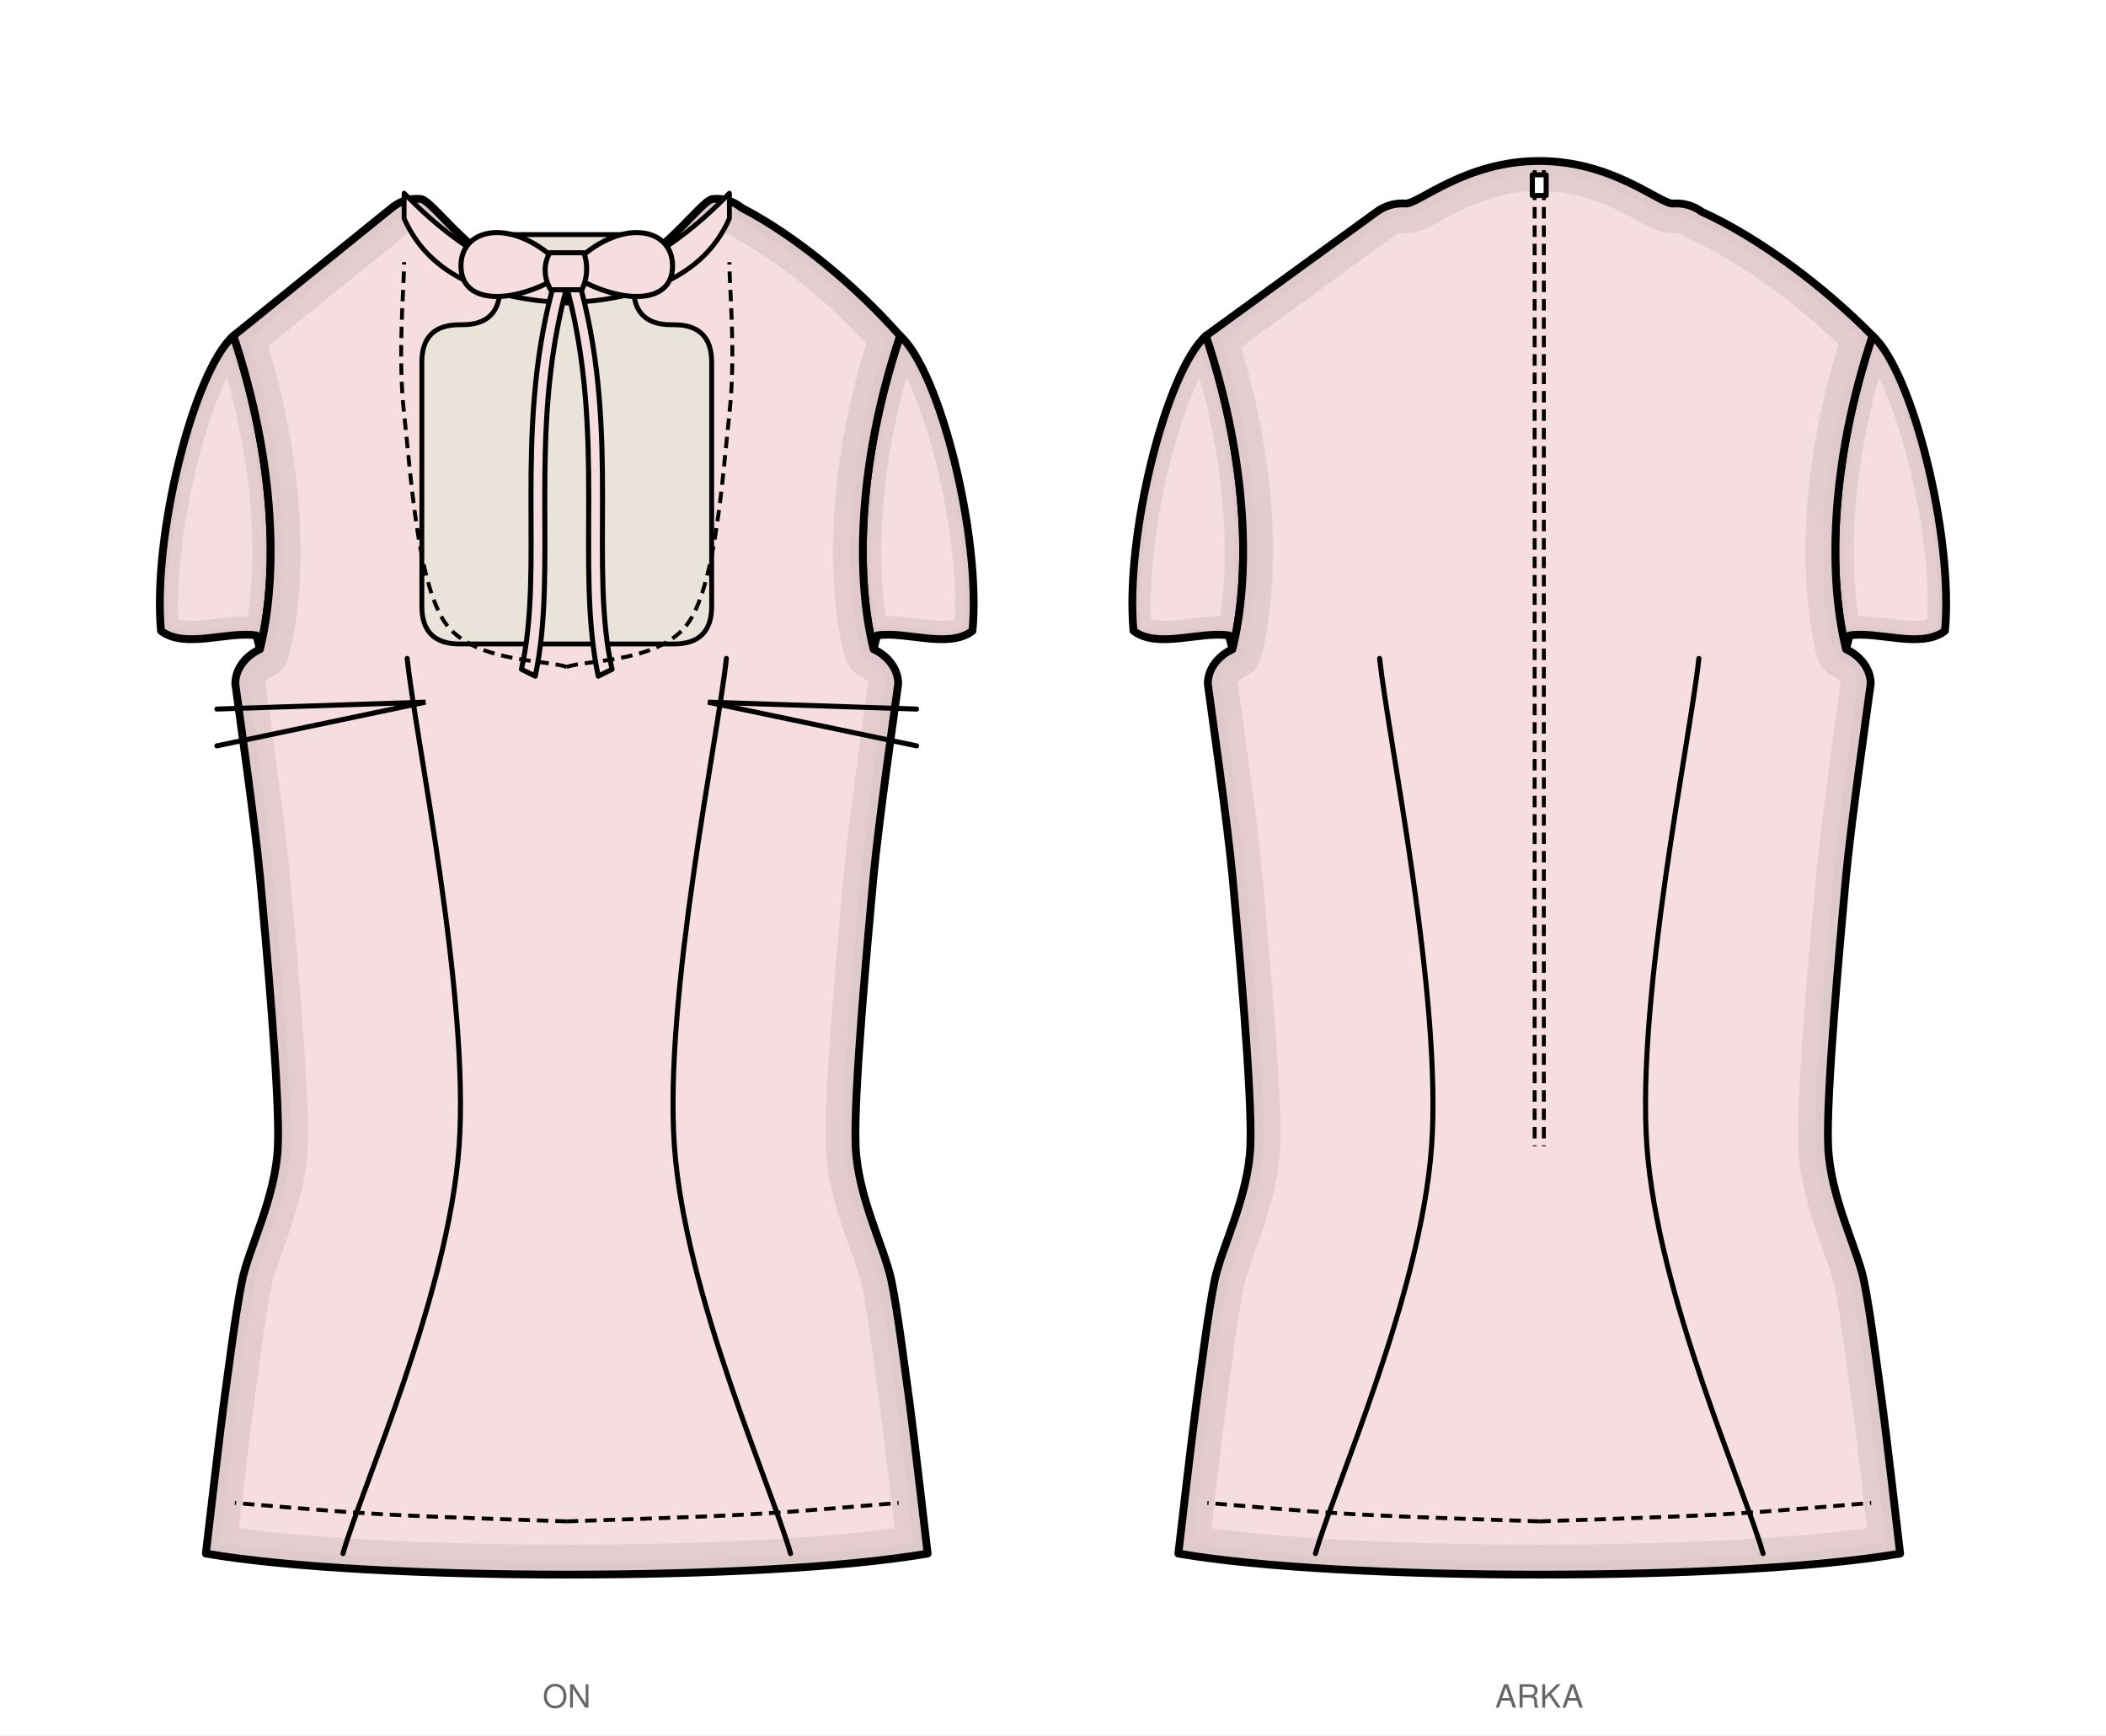
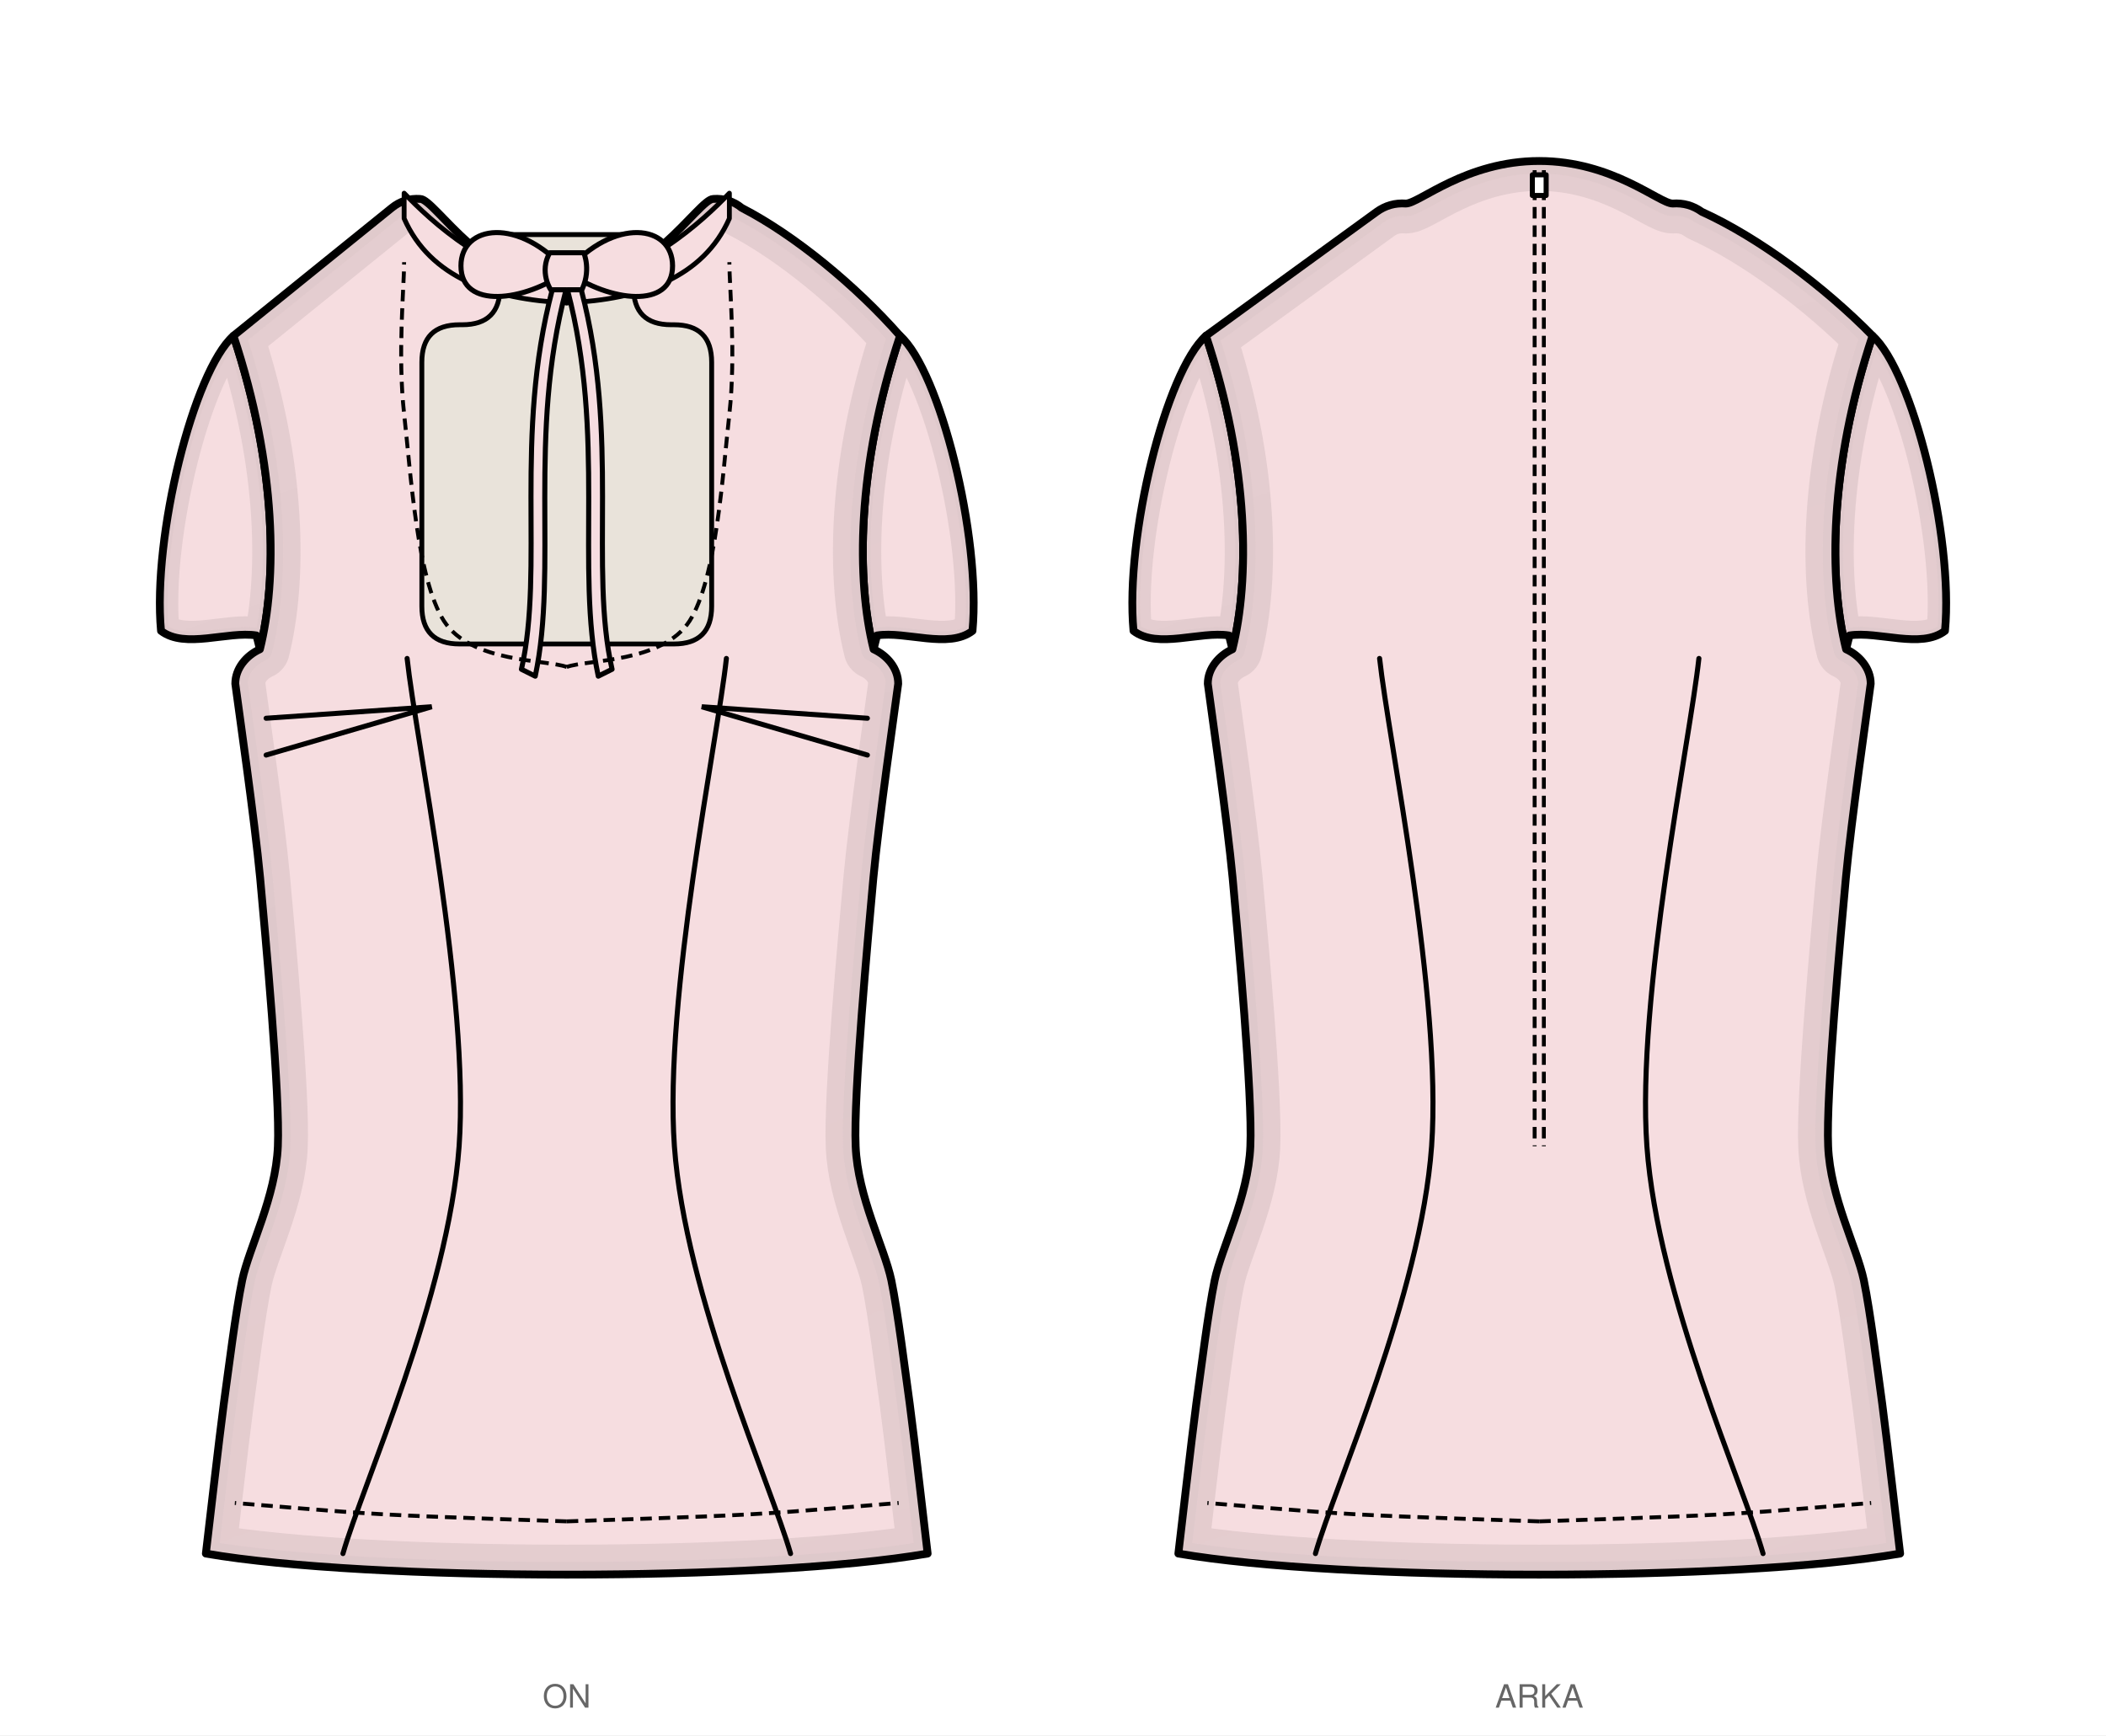
<svg xmlns="http://www.w3.org/2000/svg" viewBox="0 0 915.6 754.5" width="915.6mm" height="754.5mm" data-siluet="v1" data-kaynak="8966a923dc6435a486e2c2d478de082db27dd674b1f401feff889bd11e55f903">
  <rect width="915.6" height="754.5" fill="#fff" />
  <g transform="translate(246.4 84.0)" data-gorunum="on">
    <clipPath id="kp-kolRon-1">
      <path d="M 144.9 62.0 C 162.2 77.4 180.2 149.2 176.4 190.3 C 166.0 198.3 147.4 190.3 134.9 192.3 L 133.4 198.3 C 125.9 168.3 125.9 119.2 144.9 62.0 Z" />
    </clipPath>
    <path d="M 144.9 62.0 C 162.2 77.4 180.2 149.2 176.4 190.3 C 166.0 198.3 147.4 190.3 134.9 192.3 L 133.4 198.3 C 125.9 168.3 125.9 119.2 144.9 62.0 Z" fill="#f6dde0" stroke="none" />
    <linearGradient id="kp-kolRon-1-g" x1="0" y1="0" x2="0.35" y2="1">
      <stop offset="0" stop-color="#fff" stop-opacity="0" />
      <stop offset="0.45" stop-color="#fff" stop-opacity="0.35" />
      <stop offset="1" stop-color="#fff" stop-opacity="1" />
    </linearGradient>
    <mask id="kp-kolRon-1-m">
      <rect x="-9999" y="-9999" width="19998" height="19998" fill="url(#kp-kolRon-1-g)" />
    </mask>
    <g clip-path="url(#kp-kolRon-1)" mask="url(#kp-kolRon-1-m)">
      <path d="M 144.9 62.0 C 162.2 77.4 180.2 149.2 176.4 190.3 C 166.0 198.3 147.4 190.3 134.9 192.3 L 133.4 198.3 C 125.9 168.3 125.9 119.2 144.9 62.0 Z" fill="none" stroke="#c7b3b5" stroke-width="16" stroke-linejoin="round" stroke-linecap="round" opacity="0.72" />
      <path d="M 144.9 62.0 C 162.2 77.4 180.2 149.2 176.4 190.3 C 166.0 198.3 147.4 190.3 134.9 192.3 L 133.4 198.3 C 125.9 168.3 125.9 119.2 144.9 62.0 Z" fill="none" stroke="#c7b3b5" stroke-width="6.72" stroke-linejoin="round" stroke-linecap="round" opacity="0.58" />
    </g>
    <path d="M 144.9 62.0 C 162.2 77.4 180.2 149.2 176.4 190.3 C 166.0 198.3 147.4 190.3 134.9 192.3 L 133.4 198.3 C 125.9 168.3 125.9 119.2 144.9 62.0 Z" fill="none" stroke="#000" stroke-width="3.4" stroke-linejoin="round" stroke-linecap="round" />
    <clipPath id="kp-kolLon-2">
      <path d="M -144.9 62.0 C -162.2 77.4 -180.2 149.2 -176.4 190.3 C -166.0 198.3 -147.4 190.3 -134.9 192.3 L -133.4 198.3 C -125.9 168.3 -125.9 119.2 -144.9 62.0 Z" />
    </clipPath>
    <path d="M -144.9 62.0 C -162.2 77.4 -180.2 149.2 -176.4 190.3 C -166.0 198.3 -147.4 190.3 -134.9 192.3 L -133.4 198.3 C -125.9 168.3 -125.9 119.2 -144.9 62.0 Z" fill="#f6dde0" stroke="none" />
    <linearGradient id="kp-kolLon-2-g" x1="0" y1="0" x2="0.35" y2="1">
      <stop offset="0" stop-color="#fff" stop-opacity="0" />
      <stop offset="0.45" stop-color="#fff" stop-opacity="0.35" />
      <stop offset="1" stop-color="#fff" stop-opacity="1" />
    </linearGradient>
    <mask id="kp-kolLon-2-m">
      <rect x="-9999" y="-9999" width="19998" height="19998" fill="url(#kp-kolLon-2-g)" />
    </mask>
    <g clip-path="url(#kp-kolLon-2)" mask="url(#kp-kolLon-2-m)">
      <path d="M -144.9 62.0 C -162.2 77.4 -180.2 149.2 -176.4 190.3 C -166.0 198.3 -147.4 190.3 -134.9 192.3 L -133.4 198.3 C -125.9 168.3 -125.9 119.2 -144.9 62.0 Z" fill="none" stroke="#c7b3b5" stroke-width="16" stroke-linejoin="round" stroke-linecap="round" opacity="0.72" />
      <path d="M -144.9 62.0 C -162.2 77.4 -180.2 149.2 -176.4 190.3 C -166.0 198.3 -147.4 190.3 -134.9 192.3 L -133.4 198.3 C -125.9 168.3 -125.9 119.2 -144.9 62.0 Z" fill="none" stroke="#c7b3b5" stroke-width="6.72" stroke-linejoin="round" stroke-linecap="round" opacity="0.58" />
    </g>
    <path d="M -144.9 62.0 C -162.2 77.4 -180.2 149.2 -176.4 190.3 C -166.0 198.3 -147.4 190.3 -134.9 192.3 L -133.4 198.3 C -125.9 168.3 -125.9 119.2 -144.9 62.0 Z" fill="none" stroke="#000" stroke-width="3.4" stroke-linejoin="round" stroke-linecap="round" />
    <clipPath id="kp-govdeon-0">
      <path d="M 0.0 40.9 C 35.0 40.9 57.3 2.5 63.7 2.5 Q 70.7 2.0 76.1 6.4 C 99.2 18.3 125.7 40.2 144.9 62.0 C 125.9 119.2 125.9 168.3 133.4 198.3 C 139.3 201.0 144.1 206.6 144.1 213.3 C 142.7 224.0 135.7 272.3 133.3 297.8 C 131.0 323.2 124.6 392.3 125.6 414.4 C 126.5 436.5 138.1 458.4 141.1 472.6 C 144.0 486.7 147.0 511.2 149.1 526.3 C 151.1 541.3 155.9 583.2 156.9 591.5 C 86.3 603.7 -86.3 603.7 -156.9 591.5 C -155.9 583.2 -151.1 541.3 -149.1 526.3 C -147.0 511.2 -144.0 486.7 -141.1 472.6 C -138.1 458.4 -126.5 436.5 -125.6 414.4 C -124.6 392.3 -131.0 323.2 -133.3 297.8 C -135.7 272.3 -142.7 224.0 -144.1 213.3 C -144.1 206.6 -139.3 201.0 -133.4 198.3 C -125.9 168.3 -125.9 119.2 -144.9 62.0 L -76.1 6.4 Q -70.7 2.0 -63.7 2.5 C -57.3 2.5 -35.0 40.9 0.0 40.9 Z" />
    </clipPath>
    <path d="M 0.0 40.9 C 35.0 40.9 57.3 2.5 63.7 2.5 Q 70.7 2.0 76.1 6.4 C 99.2 18.3 125.7 40.2 144.9 62.0 C 125.9 119.2 125.9 168.3 133.4 198.3 C 139.3 201.0 144.1 206.6 144.1 213.3 C 142.7 224.0 135.7 272.3 133.3 297.8 C 131.0 323.2 124.6 392.3 125.6 414.4 C 126.5 436.5 138.1 458.4 141.1 472.6 C 144.0 486.7 147.0 511.2 149.1 526.3 C 151.1 541.3 155.9 583.2 156.9 591.5 C 86.3 603.7 -86.3 603.7 -156.9 591.5 C -155.9 583.2 -151.1 541.3 -149.1 526.3 C -147.0 511.2 -144.0 486.7 -141.1 472.6 C -138.1 458.4 -126.5 436.5 -125.6 414.4 C -124.6 392.3 -131.0 323.2 -133.3 297.8 C -135.7 272.3 -142.7 224.0 -144.1 213.3 C -144.1 206.6 -139.3 201.0 -133.4 198.3 C -125.9 168.3 -125.9 119.2 -144.9 62.0 L -76.1 6.4 Q -70.7 2.0 -63.7 2.5 C -57.3 2.5 -35.0 40.9 0.0 40.9 Z" fill="#f6dde0" stroke="none" />
    <linearGradient id="kp-govdeon-0-g" x1="0" y1="0" x2="0.35" y2="1">
      <stop offset="0" stop-color="#fff" stop-opacity="0" />
      <stop offset="0.45" stop-color="#fff" stop-opacity="0.35" />
      <stop offset="1" stop-color="#fff" stop-opacity="1" />
    </linearGradient>
    <mask id="kp-govdeon-0-m">
      <rect x="-9999" y="-9999" width="19998" height="19998" fill="url(#kp-govdeon-0-g)" />
    </mask>
    <g clip-path="url(#kp-govdeon-0)" mask="url(#kp-govdeon-0-m)">
      <path d="M 0.0 40.9 C 35.0 40.9 57.3 2.5 63.7 2.5 Q 70.7 2.0 76.1 6.4 C 99.2 18.3 125.7 40.2 144.9 62.0 C 125.9 119.2 125.9 168.3 133.4 198.3 C 139.3 201.0 144.1 206.6 144.1 213.3 C 142.7 224.0 135.7 272.3 133.3 297.8 C 131.0 323.2 124.6 392.3 125.6 414.4 C 126.5 436.5 138.1 458.4 141.1 472.6 C 144.0 486.7 147.0 511.2 149.1 526.3 C 151.1 541.3 155.9 583.2 156.9 591.5 C 86.3 603.7 -86.3 603.7 -156.9 591.5 C -155.9 583.2 -151.1 541.3 -149.1 526.3 C -147.0 511.2 -144.0 486.7 -141.1 472.6 C -138.1 458.4 -126.5 436.5 -125.6 414.4 C -124.6 392.3 -131.0 323.2 -133.3 297.8 C -135.7 272.3 -142.7 224.0 -144.1 213.3 C -144.1 206.6 -139.3 201.0 -133.4 198.3 C -125.9 168.3 -125.9 119.2 -144.9 62.0 L -76.1 6.4 Q -70.7 2.0 -63.7 2.5 C -57.3 2.5 -35.0 40.9 0.0 40.9 Z" fill="none" stroke="#c7b3b5" stroke-width="26" stroke-linejoin="round" stroke-linecap="round" opacity="0.72" />
      <path d="M 0.0 40.9 C 35.0 40.9 57.3 2.5 63.7 2.5 Q 70.7 2.0 76.1 6.4 C 99.2 18.3 125.7 40.2 144.9 62.0 C 125.9 119.2 125.9 168.3 133.4 198.3 C 139.3 201.0 144.1 206.6 144.1 213.3 C 142.7 224.0 135.7 272.3 133.3 297.8 C 131.0 323.2 124.6 392.3 125.6 414.4 C 126.5 436.5 138.1 458.4 141.1 472.6 C 144.0 486.7 147.0 511.2 149.1 526.3 C 151.1 541.3 155.9 583.2 156.9 591.5 C 86.3 603.7 -86.3 603.7 -156.9 591.5 C -155.9 583.2 -151.1 541.3 -149.1 526.3 C -147.0 511.2 -144.0 486.7 -141.1 472.6 C -138.1 458.4 -126.5 436.5 -125.6 414.4 C -124.6 392.3 -131.0 323.2 -133.3 297.8 C -135.7 272.3 -142.7 224.0 -144.1 213.3 C -144.1 206.6 -139.3 201.0 -133.4 198.3 C -125.9 168.3 -125.9 119.2 -144.9 62.0 L -76.1 6.4 Q -70.7 2.0 -63.7 2.5 C -57.3 2.5 -35.0 40.9 0.0 40.9 Z" fill="none" stroke="#c7b3b5" stroke-width="10.92" stroke-linejoin="round" stroke-linecap="round" opacity="0.58" />
    </g>
    <path d="M 0.0 40.9 C 35.0 40.9 57.3 2.5 63.7 2.5 Q 70.7 2.0 76.1 6.4 C 99.2 18.3 125.7 40.2 144.9 62.0 C 125.9 119.2 125.9 168.3 133.4 198.3 C 139.3 201.0 144.1 206.6 144.1 213.3 C 142.7 224.0 135.7 272.3 133.3 297.8 C 131.0 323.2 124.6 392.3 125.6 414.4 C 126.5 436.5 138.1 458.4 141.1 472.6 C 144.0 486.7 147.0 511.2 149.1 526.3 C 151.1 541.3 155.9 583.2 156.9 591.5 C 86.3 603.7 -86.3 603.7 -156.9 591.5 C -155.9 583.2 -151.1 541.3 -149.1 526.3 C -147.0 511.2 -144.0 486.7 -141.1 472.6 C -138.1 458.4 -126.5 436.5 -125.6 414.4 C -124.6 392.3 -131.0 323.2 -133.3 297.8 C -135.7 272.3 -142.7 224.0 -144.1 213.3 C -144.1 206.6 -139.3 201.0 -133.4 198.3 C -125.9 168.3 -125.9 119.2 -144.9 62.0 L -76.1 6.4 Q -70.7 2.0 -63.7 2.5 C -57.3 2.5 -35.0 40.9 0.0 40.9 Z" fill="none" stroke="#000" stroke-width="3.4" stroke-linejoin="round" stroke-linecap="round" />
    <path d="M 29.0 18.0 L 29.0 40.8 Q 29.0 57.2 45.4 57.2 L 46.6 57.2 Q 63.0 57.2 63.0 73.5 L 63.0 179.6 Q 63.0 196.0 46.6 196.0 L -46.6 196.0 Q -63.0 196.0 -63.0 179.6 L -63.0 73.5 Q -63.0 57.2 -46.6 57.2 L -45.4 57.2 Q -29.0 57.2 -29.0 40.8 L -29.0 18.0 Z" fill="#e9e3da" stroke="#000" stroke-width="2.108" stroke-linejoin="round" stroke-linecap="round" />
    <path d="M 69.4 202.3 C 65.6 237.7 42.2 349.5 46.8 414.4 C 51.5 479.3 88.9 562.0 97.3 591.5" fill="none" stroke="#000" stroke-width="2.2" stroke-linecap="round" />
    <path d="M -69.4 202.3 C -65.6 237.7 -42.2 349.5 -46.8 414.4 C -51.5 479.3 -88.9 562.0 -97.3 591.5" fill="none" stroke="#000" stroke-width="2.2" stroke-linecap="round" />
    <path d="M 0.0 38.9 C 32.5 37.3 59.4 11.7 70.7 0.0 L 70.7 11.0 C 59.4 36.7 32.5 46.2 0.0 47.7 Z" fill="#f6dde0" stroke="#000" stroke-width="2.108" stroke-linejoin="round" stroke-linecap="round" />
    <path d="M 0.0 38.9 C -32.5 37.3 -59.4 11.7 -70.7 0.0 L -70.7 11.0 C -59.4 36.7 -32.5 46.2 0.0 47.7 Z" fill="#f6dde0" stroke="#000" stroke-width="2.108" stroke-linejoin="round" stroke-linecap="round" />
    <path d="M 0.0 34.0 C -20.7 10.1 -46.0 13.7 -46.0 31.6 C -46.0 50.7 -18.4 47.2 0.0 34.0 Z M 0.0 34.0 C 20.7 10.1 46.0 13.7 46.0 31.6 C 46.0 50.7 18.4 47.2 0.0 34.0 Z" fill="#f6dde0" stroke="#000" stroke-width="2.2" stroke-linecap="round" stroke-linejoin="round" />
    <path d="M -7.4 25.9 C -12.0 34.0 -7.4 42.1 -6.0 43.1 L 6.0 43.1 C 11.0 34.0 7.4 25.9 7.4 25.9 Z" fill="#f6dde0" stroke="#000" stroke-width="2.2" stroke-linecap="round" stroke-linejoin="round" />
    <path d="M -0.3 42.0 C -17.1 105.8 -3.7 163.0 -13.7 210.0 L -19.7 207.0 C -9.7 163.0 -23.1 105.8 -6.3 42.0 Z" fill="#f6dde0" stroke="#000" stroke-width="2.2" stroke-linejoin="round" stroke-linecap="round" />
    <path d="M 0.3 42.0 C 17.1 105.8 3.7 163.0 13.7 210.0 L 19.7 207.0 C 9.7 163.0 23.1 105.8 6.3 42.0 Z" fill="#f6dde0" stroke="#000" stroke-width="2.2" stroke-linejoin="round" stroke-linecap="round" />
    <path d="M 0.0 206.0 C 8.9 202.7 41.6 204.3 53.4 186.0 C 65.1 167.7 67.8 122.0 70.7 96.0 C 73.6 70.0 70.7 41.0 70.7 30.0" fill="none" stroke="#000" stroke-width="1.7" stroke-dasharray="5,3" />
    <path d="M 0.0 206.0 C -8.9 202.7 -41.6 204.3 -53.4 186.0 C -65.1 167.7 -67.8 122.0 -70.7 96.0 C -73.6 70.0 -70.7 41.0 -70.7 30.0" fill="none" stroke="#000" stroke-width="1.7" stroke-dasharray="5,3" />
    <path d="M 0.0 577.5 C 13.1 577.0 54.4 575.8 78.5 574.5 C 102.5 573.2 133.4 570.3 144.3 569.5" fill="none" stroke="#000" stroke-width="1.7" stroke-dasharray="5,3" />
    <path d="M 0.0 577.5 C -13.1 577.0 -54.4 575.8 -78.4 574.5 C -102.5 573.2 -133.4 570.3 -144.3 569.5" fill="none" stroke="#000" stroke-width="1.7" stroke-dasharray="5,3" />
-     <path d="M 152.1 224.3 L 61.4 221.3 L 152.1 240.3" fill="none" stroke="#000" stroke-width="2.2" stroke-linecap="round" />
-     <path d="M -152.1 224.3 L -61.4 221.3 L -152.1 240.3" fill="none" stroke="#000" stroke-width="2.2" stroke-linecap="round" />
+     <path d="M 130.7 228.3 L 58.7 223.3 L 130.7 244.3" fill="none" stroke="#000" stroke-width="2.2" stroke-linecap="round" />
+     <path d="M -130.7 228.3 L -58.7 223.3 L -130.7 244.3" fill="none" stroke="#000" stroke-width="2.2" stroke-linecap="round" />
  </g>
  <text x="246.4" y="742.5" font-family="Helvetica, Arial, sans-serif" font-size="14" text-anchor="middle" fill="#666">ON</text>
  <g transform="translate(669.2 84.0)" data-gorunum="arka">
    <clipPath id="kp-kolRarka-4">
      <path d="M 144.9 62.0 C 162.2 77.4 180.2 149.2 176.4 190.3 C 166.0 198.3 147.4 190.3 134.9 192.3 L 133.4 198.3 C 125.9 168.3 125.9 119.2 144.9 62.0 Z" />
    </clipPath>
    <path d="M 144.9 62.0 C 162.2 77.4 180.2 149.2 176.4 190.3 C 166.0 198.3 147.4 190.3 134.9 192.3 L 133.4 198.3 C 125.9 168.3 125.9 119.2 144.9 62.0 Z" fill="#f6dde0" stroke="none" />
    <linearGradient id="kp-kolRarka-4-g" x1="0" y1="0" x2="0.35" y2="1">
      <stop offset="0" stop-color="#fff" stop-opacity="0" />
      <stop offset="0.45" stop-color="#fff" stop-opacity="0.35" />
      <stop offset="1" stop-color="#fff" stop-opacity="1" />
    </linearGradient>
    <mask id="kp-kolRarka-4-m">
      <rect x="-9999" y="-9999" width="19998" height="19998" fill="url(#kp-kolRarka-4-g)" />
    </mask>
    <g clip-path="url(#kp-kolRarka-4)" mask="url(#kp-kolRarka-4-m)">
      <path d="M 144.9 62.0 C 162.2 77.4 180.2 149.2 176.4 190.3 C 166.0 198.3 147.4 190.3 134.9 192.3 L 133.4 198.3 C 125.9 168.3 125.9 119.2 144.9 62.0 Z" fill="none" stroke="#c7b3b5" stroke-width="16" stroke-linejoin="round" stroke-linecap="round" opacity="0.72" />
      <path d="M 144.9 62.0 C 162.2 77.4 180.2 149.2 176.4 190.3 C 166.0 198.3 147.4 190.3 134.9 192.3 L 133.4 198.3 C 125.9 168.3 125.9 119.2 144.9 62.0 Z" fill="none" stroke="#c7b3b5" stroke-width="6.72" stroke-linejoin="round" stroke-linecap="round" opacity="0.58" />
    </g>
    <path d="M 144.9 62.0 C 162.2 77.4 180.2 149.2 176.4 190.3 C 166.0 198.3 147.4 190.3 134.9 192.3 L 133.4 198.3 C 125.9 168.3 125.9 119.2 144.9 62.0 Z" fill="none" stroke="#000" stroke-width="3.4" stroke-linejoin="round" stroke-linecap="round" />
    <clipPath id="kp-kolLarka-5">
      <path d="M -144.9 62.0 C -162.2 77.4 -180.2 149.2 -176.4 190.3 C -166.0 198.3 -147.4 190.3 -134.9 192.3 L -133.4 198.3 C -125.9 168.3 -125.9 119.2 -144.9 62.0 Z" />
    </clipPath>
    <path d="M -144.9 62.0 C -162.2 77.4 -180.2 149.2 -176.4 190.3 C -166.0 198.3 -147.4 190.3 -134.9 192.3 L -133.4 198.3 C -125.9 168.3 -125.9 119.2 -144.9 62.0 Z" fill="#f6dde0" stroke="none" />
    <linearGradient id="kp-kolLarka-5-g" x1="0" y1="0" x2="0.35" y2="1">
      <stop offset="0" stop-color="#fff" stop-opacity="0" />
      <stop offset="0.45" stop-color="#fff" stop-opacity="0.35" />
      <stop offset="1" stop-color="#fff" stop-opacity="1" />
    </linearGradient>
    <mask id="kp-kolLarka-5-m">
      <rect x="-9999" y="-9999" width="19998" height="19998" fill="url(#kp-kolLarka-5-g)" />
    </mask>
    <g clip-path="url(#kp-kolLarka-5)" mask="url(#kp-kolLarka-5-m)">
      <path d="M -144.9 62.0 C -162.2 77.4 -180.2 149.2 -176.4 190.3 C -166.0 198.3 -147.4 190.3 -134.9 192.3 L -133.4 198.3 C -125.9 168.3 -125.9 119.2 -144.9 62.0 Z" fill="none" stroke="#c7b3b5" stroke-width="16" stroke-linejoin="round" stroke-linecap="round" opacity="0.72" />
      <path d="M -144.9 62.0 C -162.2 77.4 -180.2 149.2 -176.4 190.3 C -166.0 198.3 -147.4 190.3 -134.9 192.3 L -133.4 198.3 C -125.9 168.3 -125.9 119.2 -144.9 62.0 Z" fill="none" stroke="#c7b3b5" stroke-width="6.72" stroke-linejoin="round" stroke-linecap="round" opacity="0.58" />
    </g>
    <path d="M -144.9 62.0 C -162.2 77.4 -180.2 149.2 -176.4 190.3 C -166.0 198.3 -147.4 190.3 -134.9 192.3 L -133.4 198.3 C -125.9 168.3 -125.9 119.2 -144.9 62.0 Z" fill="none" stroke="#000" stroke-width="3.4" stroke-linejoin="round" stroke-linecap="round" />
    <clipPath id="kp-govdearka-3">
      <path d="M 0.0 -14.0 C 31.9 -14.0 52.2 4.5 58.0 4.5 Q 65.0 4.0 70.7 8.1 C 95.4 19.3 123.9 40.6 144.9 62.0 C 125.9 119.2 125.9 168.3 133.4 198.3 C 139.3 201.0 144.1 206.6 144.1 213.3 C 142.7 224.0 135.7 272.3 133.3 297.8 C 131.0 323.2 124.6 392.3 125.6 414.4 C 126.5 436.5 138.1 458.4 141.1 472.6 C 144.0 486.7 147.0 511.2 149.1 526.3 C 151.1 541.3 155.9 583.2 156.9 591.5 C 86.3 603.7 -86.3 603.7 -156.9 591.5 C -155.9 583.2 -151.1 541.3 -149.1 526.3 C -147.0 511.2 -144.0 486.7 -141.1 472.6 C -138.1 458.4 -126.5 436.5 -125.6 414.4 C -124.6 392.3 -131.0 323.2 -133.3 297.8 C -135.7 272.3 -142.7 224.0 -144.1 213.3 C -144.1 206.6 -139.3 201.0 -133.4 198.3 C -125.9 168.3 -125.9 119.2 -144.9 62.0 L -70.7 8.1 Q -65.0 4.0 -58.0 4.5 C -52.2 4.5 -31.9 -14.0 0.0 -14.0 Z" />
    </clipPath>
    <path d="M 0.0 -14.0 C 31.9 -14.0 52.2 4.5 58.0 4.5 Q 65.0 4.0 70.7 8.1 C 95.4 19.3 123.9 40.6 144.9 62.0 C 125.9 119.2 125.9 168.3 133.4 198.3 C 139.3 201.0 144.1 206.6 144.1 213.3 C 142.7 224.0 135.7 272.3 133.3 297.8 C 131.0 323.2 124.6 392.3 125.6 414.4 C 126.5 436.5 138.1 458.4 141.1 472.6 C 144.0 486.7 147.0 511.2 149.1 526.3 C 151.1 541.3 155.9 583.2 156.9 591.5 C 86.3 603.7 -86.3 603.7 -156.9 591.5 C -155.9 583.2 -151.1 541.3 -149.1 526.3 C -147.0 511.2 -144.0 486.7 -141.1 472.6 C -138.1 458.4 -126.5 436.5 -125.6 414.4 C -124.6 392.3 -131.0 323.2 -133.3 297.8 C -135.7 272.3 -142.7 224.0 -144.1 213.3 C -144.1 206.6 -139.3 201.0 -133.4 198.3 C -125.9 168.3 -125.9 119.2 -144.9 62.0 L -70.7 8.1 Q -65.0 4.0 -58.0 4.5 C -52.2 4.5 -31.9 -14.0 0.0 -14.0 Z" fill="#f6dde0" stroke="none" />
    <linearGradient id="kp-govdearka-3-g" x1="0" y1="0" x2="0.35" y2="1">
      <stop offset="0" stop-color="#fff" stop-opacity="0" />
      <stop offset="0.45" stop-color="#fff" stop-opacity="0.35" />
      <stop offset="1" stop-color="#fff" stop-opacity="1" />
    </linearGradient>
    <mask id="kp-govdearka-3-m">
      <rect x="-9999" y="-9999" width="19998" height="19998" fill="url(#kp-govdearka-3-g)" />
    </mask>
    <g clip-path="url(#kp-govdearka-3)" mask="url(#kp-govdearka-3-m)">
      <path d="M 0.0 -14.0 C 31.9 -14.0 52.2 4.5 58.0 4.5 Q 65.0 4.0 70.7 8.1 C 95.4 19.3 123.9 40.6 144.9 62.0 C 125.9 119.2 125.9 168.3 133.4 198.3 C 139.3 201.0 144.1 206.6 144.1 213.3 C 142.7 224.0 135.7 272.3 133.3 297.8 C 131.0 323.2 124.6 392.3 125.6 414.4 C 126.5 436.5 138.1 458.4 141.1 472.6 C 144.0 486.7 147.0 511.2 149.1 526.3 C 151.1 541.3 155.9 583.2 156.9 591.5 C 86.3 603.7 -86.3 603.7 -156.9 591.5 C -155.9 583.2 -151.1 541.3 -149.1 526.3 C -147.0 511.2 -144.0 486.7 -141.1 472.6 C -138.1 458.4 -126.5 436.5 -125.6 414.4 C -124.6 392.3 -131.0 323.2 -133.3 297.8 C -135.7 272.3 -142.7 224.0 -144.1 213.3 C -144.1 206.6 -139.3 201.0 -133.4 198.3 C -125.9 168.3 -125.9 119.2 -144.9 62.0 L -70.7 8.1 Q -65.0 4.0 -58.0 4.5 C -52.2 4.5 -31.9 -14.0 0.0 -14.0 Z" fill="none" stroke="#c7b3b5" stroke-width="26" stroke-linejoin="round" stroke-linecap="round" opacity="0.72" />
      <path d="M 0.0 -14.0 C 31.9 -14.0 52.2 4.5 58.0 4.5 Q 65.0 4.0 70.7 8.1 C 95.4 19.3 123.9 40.6 144.9 62.0 C 125.9 119.2 125.9 168.3 133.4 198.3 C 139.3 201.0 144.1 206.6 144.1 213.3 C 142.7 224.0 135.7 272.3 133.3 297.8 C 131.0 323.2 124.6 392.3 125.6 414.4 C 126.5 436.5 138.1 458.4 141.1 472.6 C 144.0 486.7 147.0 511.2 149.1 526.3 C 151.1 541.3 155.9 583.2 156.9 591.5 C 86.3 603.7 -86.3 603.7 -156.9 591.5 C -155.9 583.2 -151.1 541.3 -149.1 526.3 C -147.0 511.2 -144.0 486.7 -141.1 472.6 C -138.1 458.4 -126.5 436.5 -125.6 414.4 C -124.6 392.3 -131.0 323.2 -133.3 297.8 C -135.7 272.3 -142.7 224.0 -144.1 213.3 C -144.1 206.6 -139.3 201.0 -133.4 198.3 C -125.9 168.3 -125.9 119.2 -144.9 62.0 L -70.7 8.1 Q -65.0 4.0 -58.0 4.5 C -52.2 4.5 -31.9 -14.0 0.0 -14.0 Z" fill="none" stroke="#c7b3b5" stroke-width="10.92" stroke-linejoin="round" stroke-linecap="round" opacity="0.58" />
    </g>
    <path d="M 0.0 -14.0 C 31.9 -14.0 52.2 4.5 58.0 4.5 Q 65.0 4.0 70.7 8.1 C 95.4 19.3 123.9 40.6 144.9 62.0 C 125.9 119.2 125.9 168.3 133.4 198.3 C 139.3 201.0 144.1 206.6 144.1 213.3 C 142.7 224.0 135.7 272.3 133.3 297.8 C 131.0 323.2 124.6 392.3 125.6 414.4 C 126.5 436.5 138.1 458.4 141.1 472.6 C 144.0 486.7 147.0 511.2 149.1 526.3 C 151.1 541.3 155.9 583.2 156.9 591.5 C 86.3 603.7 -86.3 603.7 -156.9 591.5 C -155.9 583.2 -151.1 541.3 -149.1 526.3 C -147.0 511.2 -144.0 486.7 -141.1 472.6 C -138.1 458.4 -126.5 436.5 -125.6 414.4 C -124.6 392.3 -131.0 323.2 -133.3 297.8 C -135.7 272.3 -142.7 224.0 -144.1 213.3 C -144.1 206.6 -139.3 201.0 -133.4 198.3 C -125.9 168.3 -125.9 119.2 -144.9 62.0 L -70.7 8.1 Q -65.0 4.0 -58.0 4.5 C -52.2 4.5 -31.9 -14.0 0.0 -14.0 Z" fill="none" stroke="#000" stroke-width="3.4" stroke-linejoin="round" stroke-linecap="round" />
    <path d="M -2.0 -10.0 L -2.0 414.4 M 2.0 -10.0 L 2.0 414.4" fill="none" stroke="#000" stroke-width="1.7" stroke-dasharray="5,3" />
    <rect x="-3.0" y="-8.0" width="6" height="9" fill="#fff" stroke="#000" stroke-width="2.2" stroke-linecap="round" stroke-linejoin="round" />
    <path d="M 69.4 202.3 C 65.6 237.7 42.2 349.5 46.8 414.4 C 51.5 479.3 88.9 562.0 97.3 591.5" fill="none" stroke="#000" stroke-width="2.2" stroke-linecap="round" />
    <path d="M -69.4 202.3 C -65.6 237.7 -42.2 349.5 -46.8 414.4 C -51.5 479.3 -88.9 562.0 -97.3 591.5" fill="none" stroke="#000" stroke-width="2.2" stroke-linecap="round" />
    <path d="M 0.0 577.5 C 13.1 577.0 54.4 575.8 78.5 574.5 C 102.5 573.2 133.4 570.3 144.3 569.5" fill="none" stroke="#000" stroke-width="1.7" stroke-dasharray="5,3" />
    <path d="M 0.0 577.5 C -13.1 577.0 -54.4 575.8 -78.4 574.5 C -102.5 573.2 -133.4 570.3 -144.3 569.5" fill="none" stroke="#000" stroke-width="1.7" stroke-dasharray="5,3" />
  </g>
  <text x="669.2" y="742.5" font-family="Helvetica, Arial, sans-serif" font-size="14" text-anchor="middle" fill="#666">ARKA</text>
</svg>
